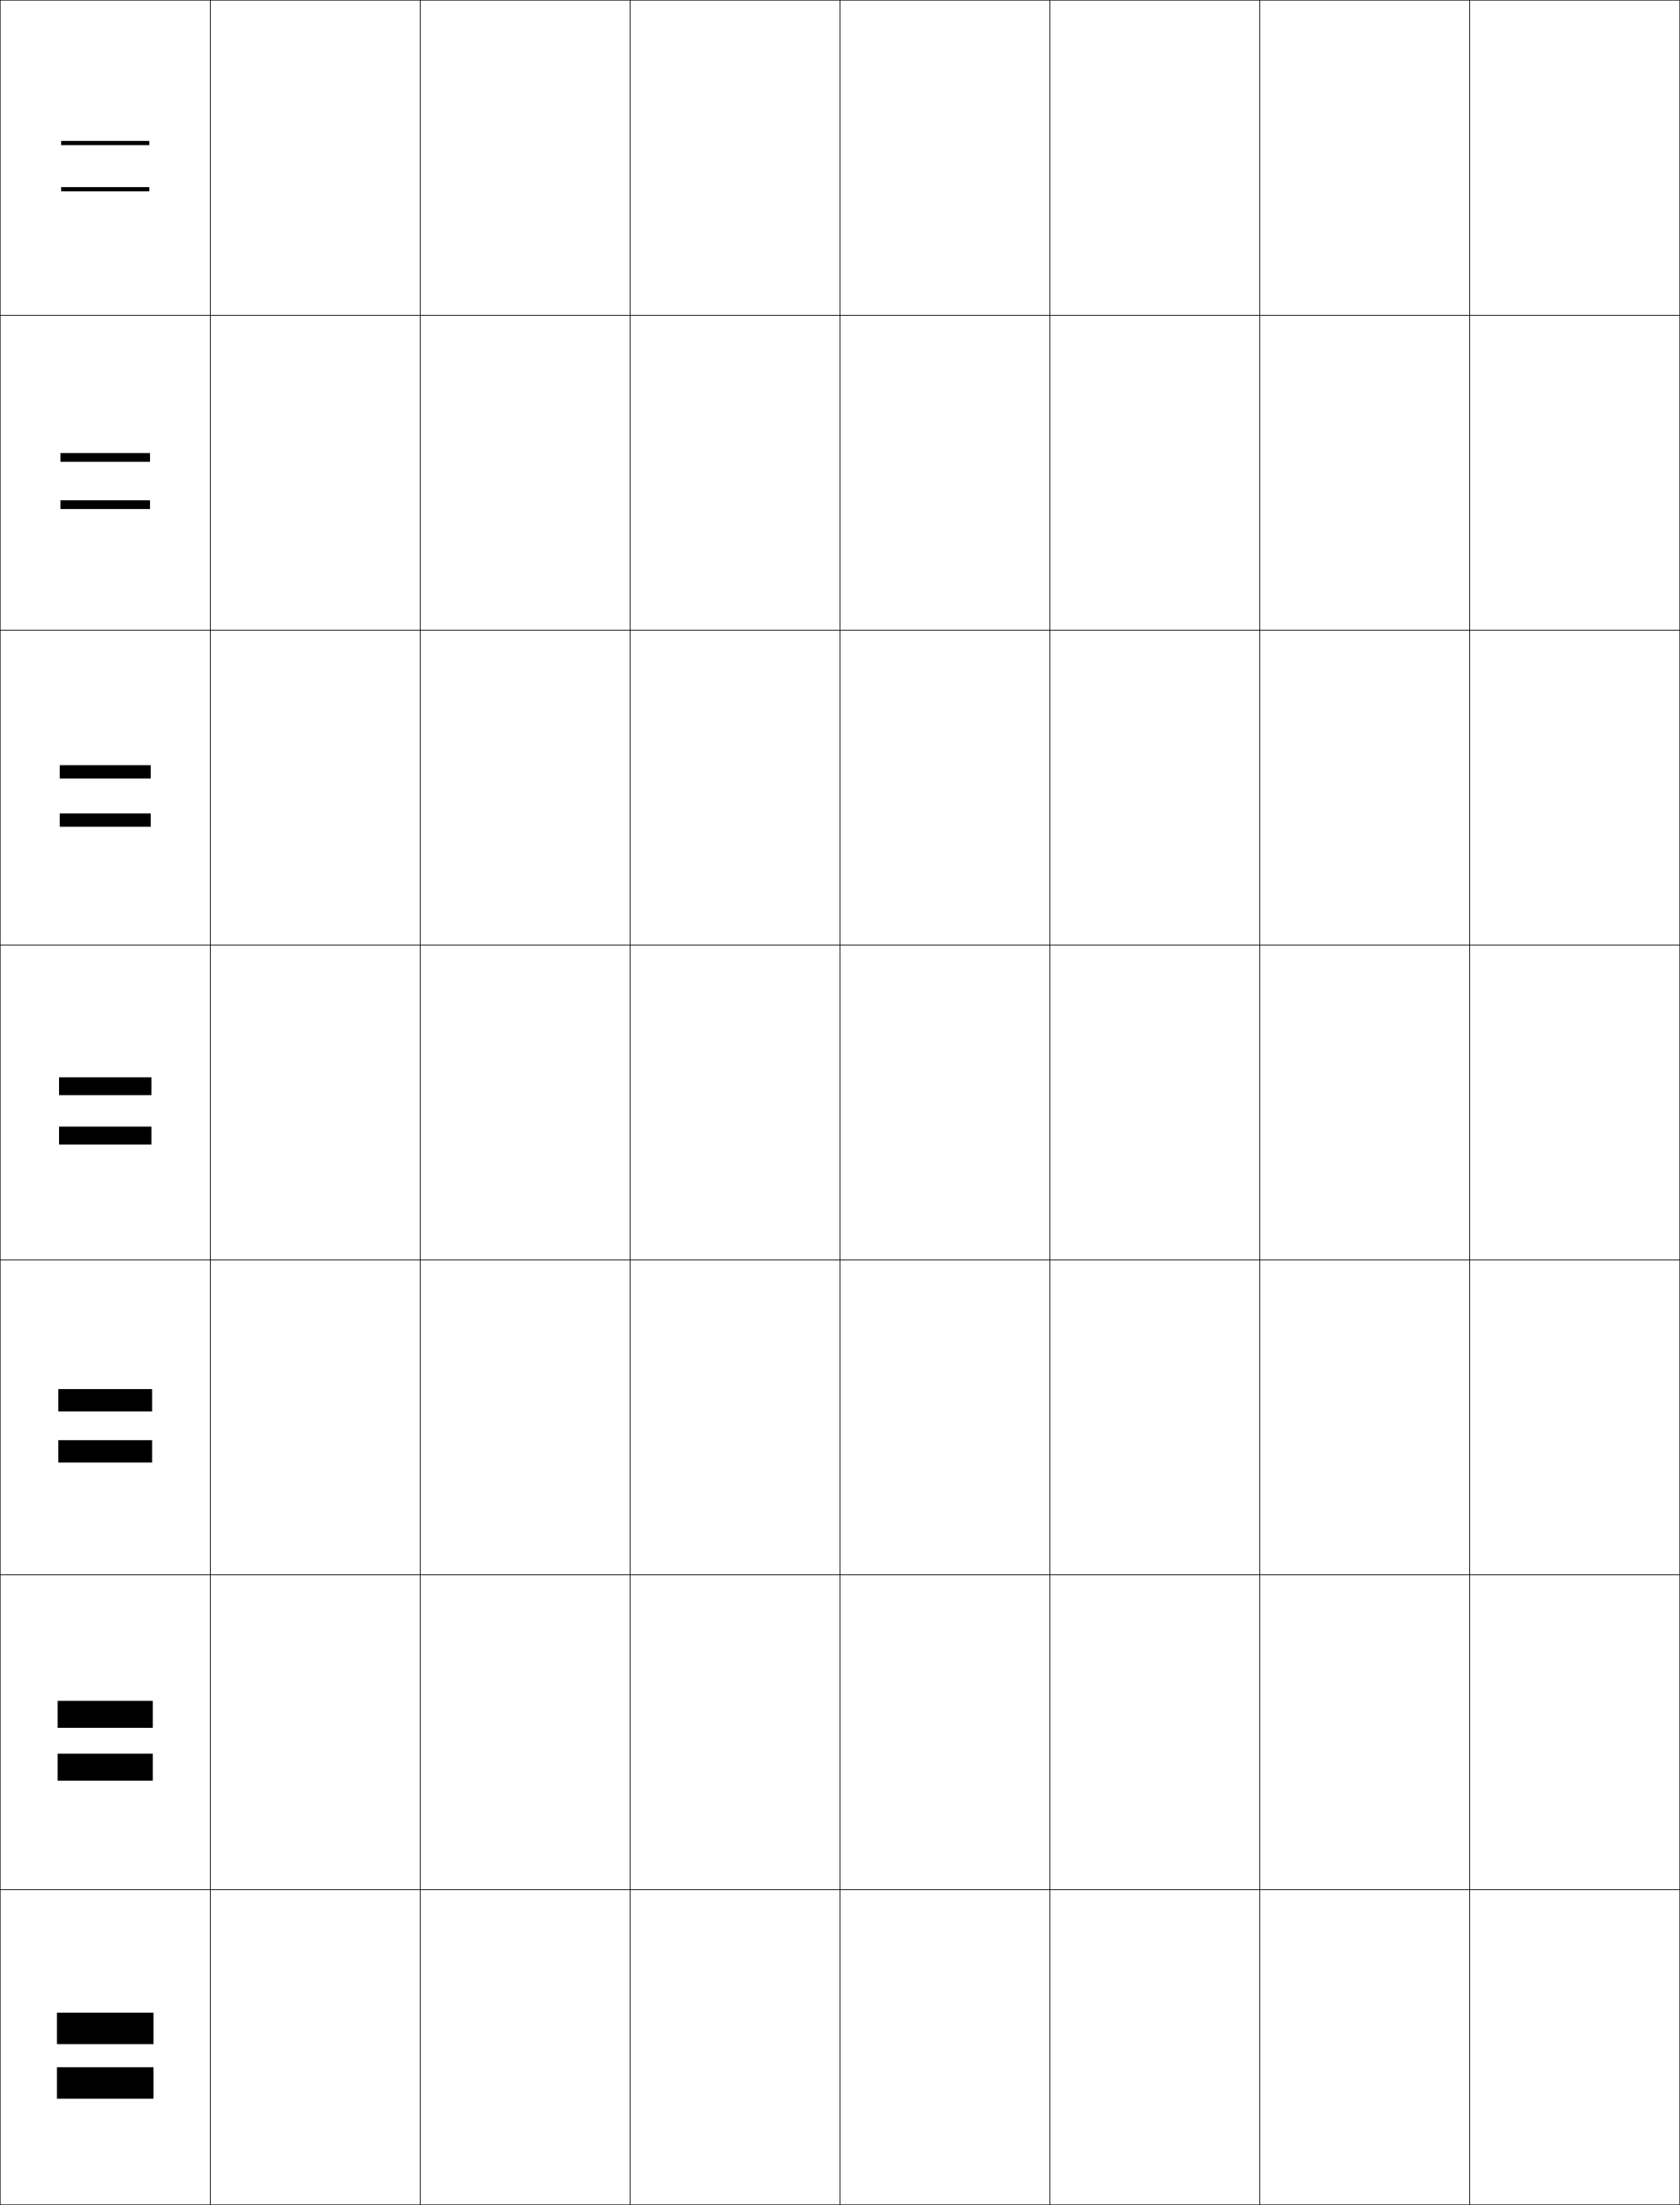
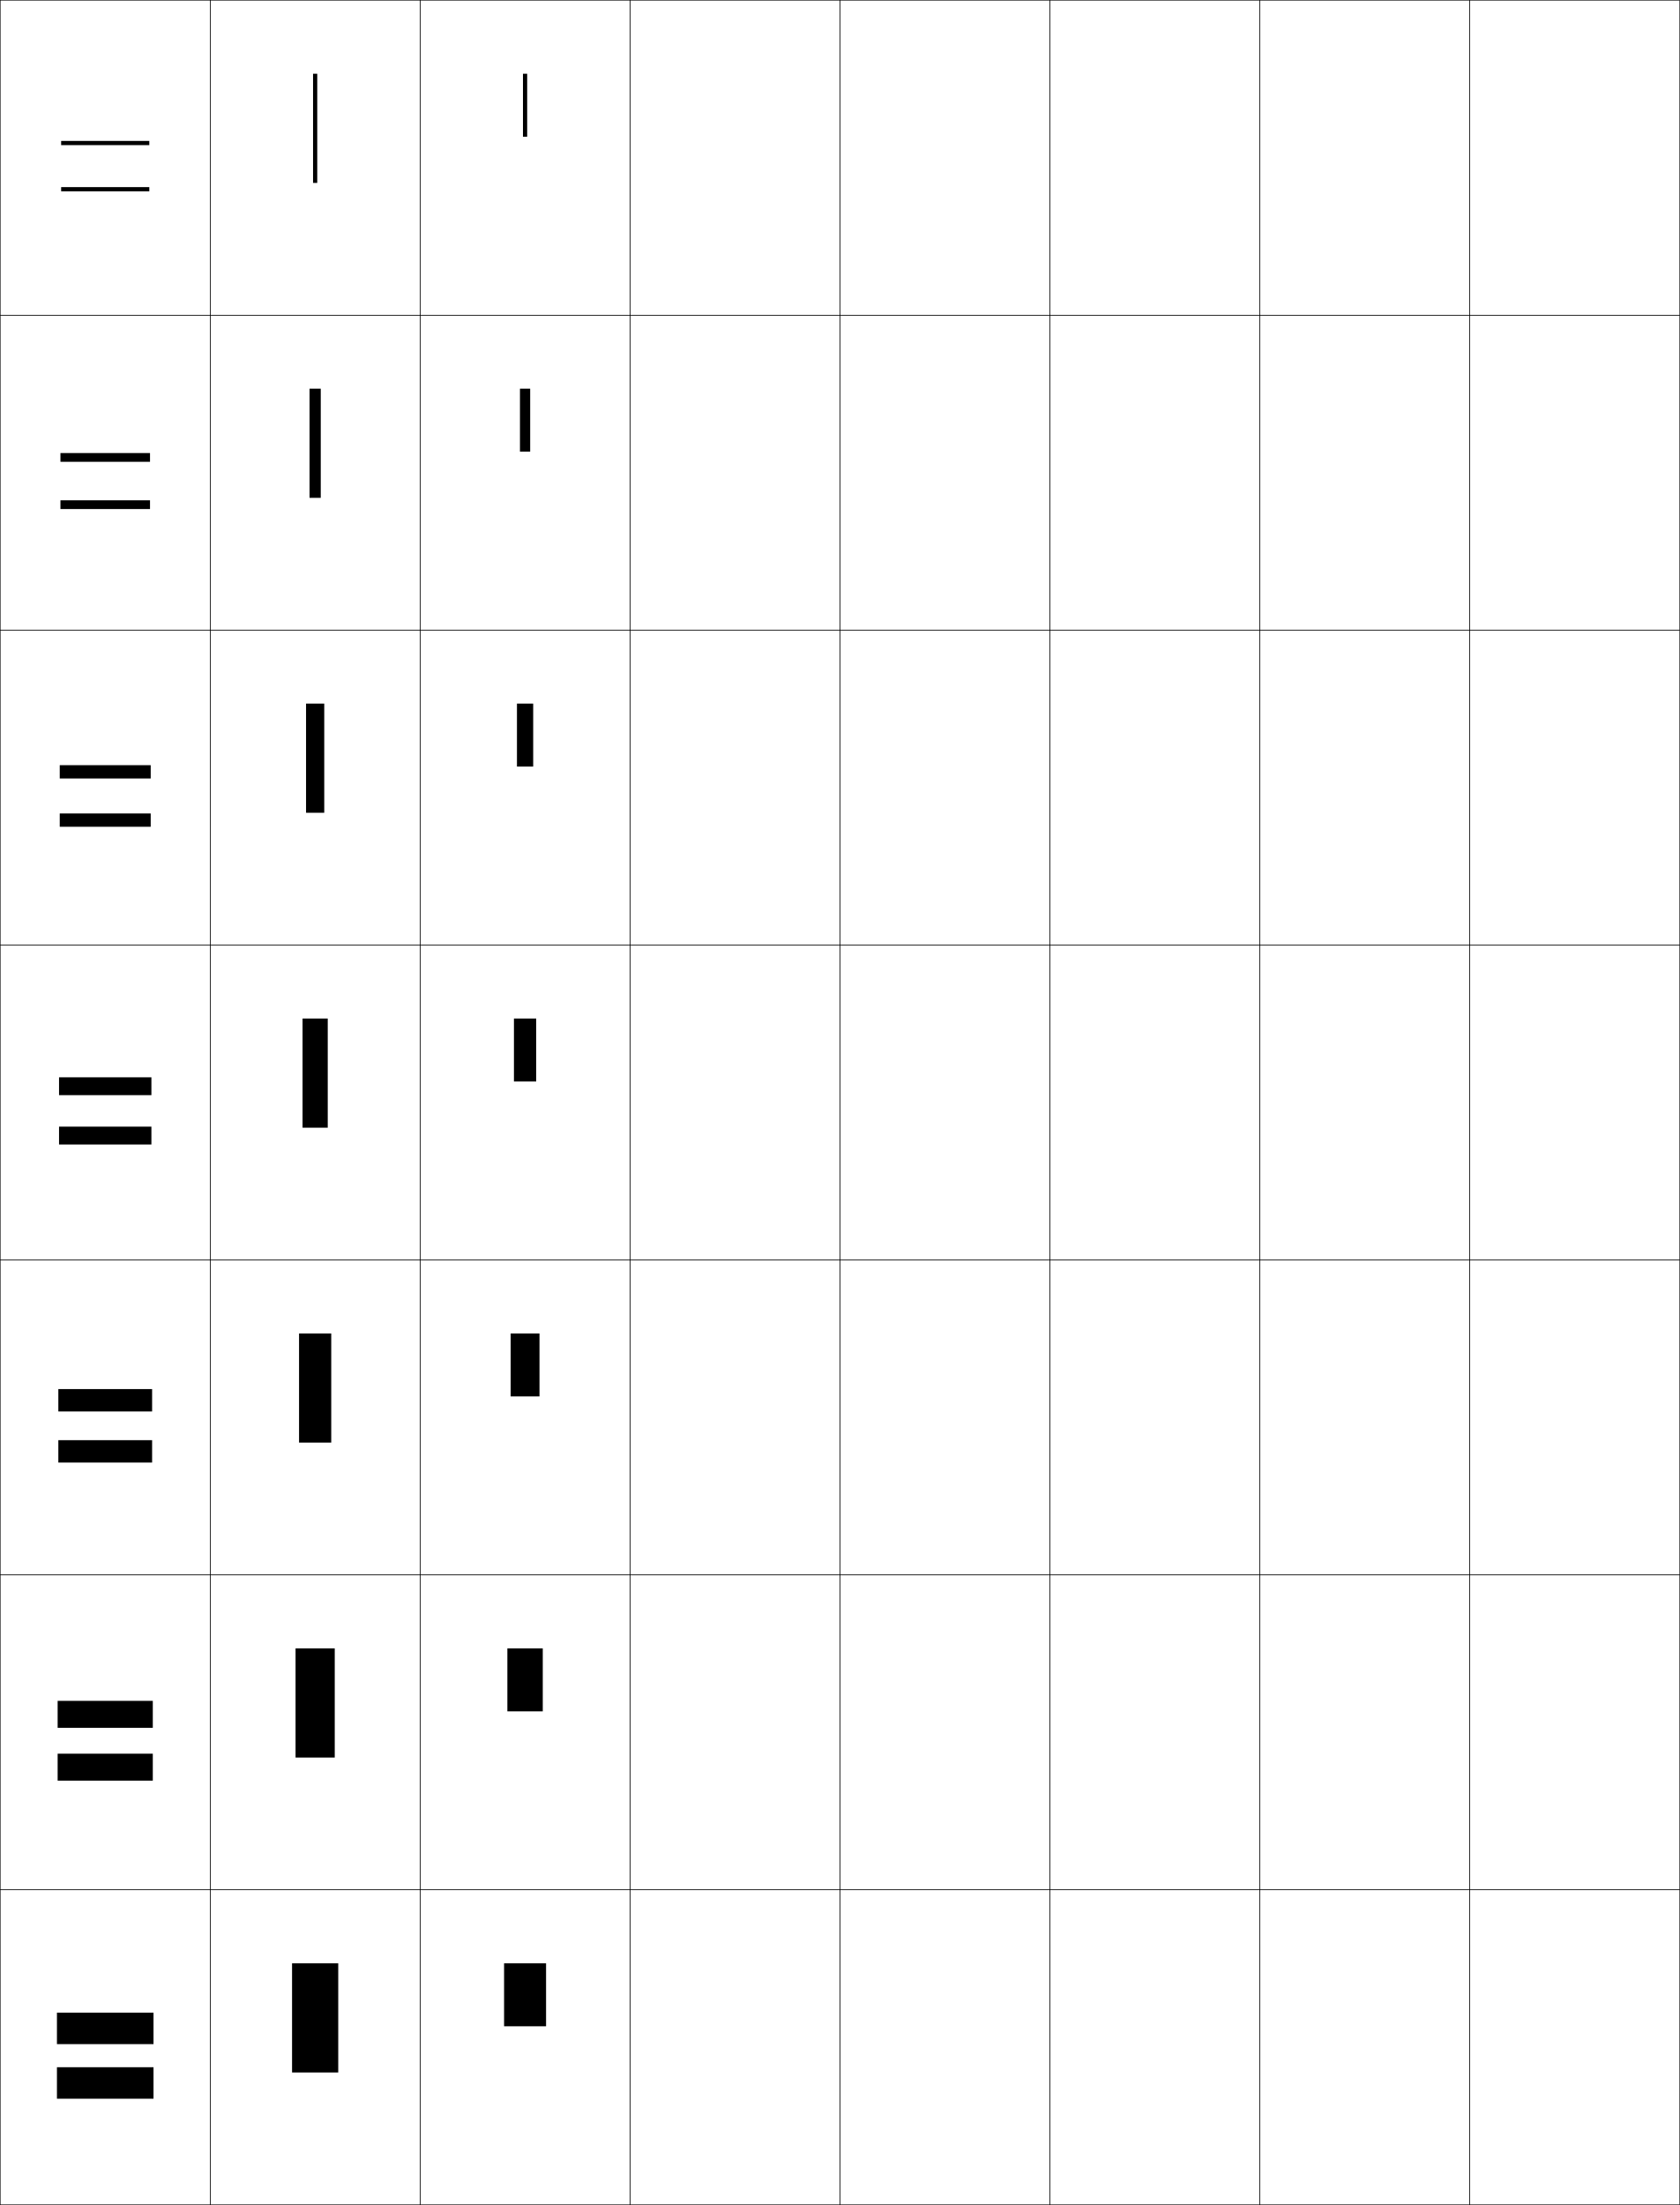
<svg xmlns="http://www.w3.org/2000/svg" width="800.25" height="1050.25" viewBox="0 0 800.25 1050.25" overflow="visible" enable-background="new 0 0 800.25 1050.25" xml:space="preserve">
  <g id="レイヤー1">
    <g>
      <rect x="0.125" y="0.125" fill="none" stroke="#000000" stroke-width="0.25" width="100" height="150" />
      <rect x="100.125" y="0.125" fill="none" stroke="#000000" stroke-width="0.25" width="100" height="150" />
      <rect x="200.125" y="0.125" fill="none" stroke="#000000" stroke-width="0.25" width="100" height="150" />
      <rect x="300.125" y="0.125" fill="none" stroke="#000000" stroke-width="0.25" width="100" height="150" />
      <rect x="400.125" y="0.125" fill="none" stroke="#000000" stroke-width="0.25" width="100" height="150" />
      <rect x="500.125" y="0.125" fill="none" stroke="#000000" stroke-width="0.25" width="100" height="150" />
      <rect x="600.125" y="0.125" fill="none" stroke="#000000" stroke-width="0.25" width="100" height="150" />
      <rect x="0.125" y="150.125" fill="none" stroke="#000000" stroke-width="0.25" width="100" height="150" />
      <rect x="100.125" y="150.125" fill="none" stroke="#000000" stroke-width="0.25" width="100" height="150" />
      <rect x="200.125" y="150.125" fill="none" stroke="#000000" stroke-width="0.25" width="100" height="150" />
      <rect x="300.125" y="150.125" fill="none" stroke="#000000" stroke-width="0.25" width="100" height="150" />
      <rect x="400.125" y="150.125" fill="none" stroke="#000000" stroke-width="0.25" width="100" height="150" />
      <rect x="500.125" y="150.125" fill="none" stroke="#000000" stroke-width="0.25" width="100" height="150" />
      <rect x="600.125" y="150.125" fill="none" stroke="#000000" stroke-width="0.25" width="100" height="150" />
      <rect x="0.125" y="300.125" fill="none" stroke="#000000" stroke-width="0.25" width="100" height="150" />
      <rect x="100.125" y="300.125" fill="none" stroke="#000000" stroke-width="0.25" width="100" height="150" />
      <rect x="200.125" y="300.125" fill="none" stroke="#000000" stroke-width="0.25" width="100" height="150" />
      <rect x="300.125" y="300.125" fill="none" stroke="#000000" stroke-width="0.25" width="100" height="150" />
      <rect x="400.125" y="300.125" fill="none" stroke="#000000" stroke-width="0.25" width="100" height="150" />
      <rect x="500.125" y="300.125" fill="none" stroke="#000000" stroke-width="0.25" width="100" height="150" />
      <rect x="600.125" y="300.125" fill="none" stroke="#000000" stroke-width="0.25" width="100" height="150" />
      <rect x="0.125" y="450.125" fill="none" stroke="#000000" stroke-width="0.25" width="100" height="150" />
      <rect x="100.125" y="450.125" fill="none" stroke="#000000" stroke-width="0.25" width="100" height="150" />
      <rect x="200.125" y="450.125" fill="none" stroke="#000000" stroke-width="0.25" width="100" height="150" />
      <rect x="300.125" y="450.125" fill="none" stroke="#000000" stroke-width="0.25" width="100" height="150" />
      <rect x="400.125" y="450.125" fill="none" stroke="#000000" stroke-width="0.25" width="100" height="150" />
      <rect x="500.125" y="450.125" fill="none" stroke="#000000" stroke-width="0.25" width="100" height="150" />
      <rect x="600.125" y="450.125" fill="none" stroke="#000000" stroke-width="0.25" width="100" height="150" />
      <rect x="0.125" y="600.125" fill="none" stroke="#000000" stroke-width="0.25" width="100" height="150" />
      <rect x="100.125" y="600.125" fill="none" stroke="#000000" stroke-width="0.25" width="100" height="150" />
      <rect x="200.125" y="600.125" fill="none" stroke="#000000" stroke-width="0.25" width="100" height="150" />
      <rect x="300.125" y="600.125" fill="none" stroke="#000000" stroke-width="0.25" width="100" height="150" />
      <rect x="400.125" y="600.125" fill="none" stroke="#000000" stroke-width="0.25" width="100" height="150" />
      <rect x="500.125" y="600.125" fill="none" stroke="#000000" stroke-width="0.25" width="100" height="150" />
      <rect x="600.125" y="600.125" fill="none" stroke="#000000" stroke-width="0.25" width="100" height="150" />
      <rect x="0.125" y="750.125" fill="none" stroke="#000000" stroke-width="0.25" width="100" height="150" />
      <rect x="100.125" y="750.125" fill="none" stroke="#000000" stroke-width="0.25" width="100" height="150" />
      <rect x="200.125" y="750.125" fill="none" stroke="#000000" stroke-width="0.25" width="100" height="150" />
      <rect x="300.125" y="750.125" fill="none" stroke="#000000" stroke-width="0.25" width="100" height="150" />
      <rect x="400.125" y="750.125" fill="none" stroke="#000000" stroke-width="0.25" width="100" height="150" />
      <rect x="500.125" y="750.125" fill="none" stroke="#000000" stroke-width="0.25" width="100" height="150" />
      <rect x="600.125" y="750.125" fill="none" stroke="#000000" stroke-width="0.25" width="100" height="150" />
      <rect x="0.125" y="900.125" fill="none" stroke="#000000" stroke-width="0.25" width="100" height="150" />
      <rect x="100.125" y="900.125" fill="none" stroke="#000000" stroke-width="0.25" width="100" height="150" />
      <rect x="200.125" y="900.125" fill="none" stroke="#000000" stroke-width="0.25" width="100" height="150" />
      <rect x="300.125" y="900.125" fill="none" stroke="#000000" stroke-width="0.25" width="100" height="150" />
      <rect x="400.125" y="900.125" fill="none" stroke="#000000" stroke-width="0.25" width="100" height="150" />
      <rect x="500.125" y="900.125" fill="none" stroke="#000000" stroke-width="0.25" width="100" height="150" />
      <rect x="600.125" y="900.125" fill="none" stroke="#000000" stroke-width="0.25" width="100" height="150" />
      <rect x="700.125" y="0.125" fill="none" stroke="#000000" stroke-width="0.25" width="100" height="150" />
      <rect x="700.125" y="150.125" fill="none" stroke="#000000" stroke-width="0.25" width="100" height="150" />
      <rect x="700.125" y="300.125" fill="none" stroke="#000000" stroke-width="0.25" width="100" height="150" />
      <rect x="700.125" y="450.125" fill="none" stroke="#000000" stroke-width="0.25" width="100" height="150" />
      <rect x="700.125" y="600.125" fill="none" stroke="#000000" stroke-width="0.25" width="100" height="150" />
      <rect x="700.125" y="750.125" fill="none" stroke="#000000" stroke-width="0.25" width="100" height="150" />
      <rect x="700.125" y="900.125" fill="none" stroke="#000000" stroke-width="0.25" width="100" height="150" />
    </g>
    <g>
      <g>
        <rect x="27.125" y="958.625" width="46" height="15" />
        <rect x="27.125" y="984.625" width="46" height="15" />
      </g>
      <g>
        <rect x="27.458" y="810.125" width="45.333" height="12.833" />
        <rect x="27.458" y="835.291" width="45.333" height="12.834" />
      </g>
      <g>
        <rect x="27.792" y="661.625" width="44.667" height="10.667" />
        <rect x="27.792" y="685.958" width="44.667" height="10.667" />
      </g>
      <g>
        <rect x="28.125" y="513.125" width="44" height="8.5" />
        <rect x="28.125" y="536.625" width="44" height="8.5" />
      </g>
      <g>
        <rect x="28.458" y="364.458" width="43.333" height="6.333" />
        <rect x="28.458" y="387.458" width="43.333" height="6.333" />
      </g>
      <g>
        <rect x="28.792" y="215.792" width="42.667" height="4.167" />
        <rect x="28.792" y="238.292" width="42.667" height="4.167" />
      </g>
      <g>
        <rect x="29.125" y="67.125" width="42" height="2" />
        <rect x="29.125" y="89.125" width="42" height="2" />
      </g>
    </g>
+     <g>
+       <rect x="139.125" y="935.125" width="22" height="52" />
+       <rect x="140.792" y="785.125" width="18.667" height="52" />
+       <rect x="142.458" y="635.125" width="15.333" height="52" />
+       <rect x="144.125" y="485.125" width="12" height="52" />
+       <rect x="145.792" y="335.125" width="8.667" height="52" />
+       <rect x="147.458" y="185.125" width="5.333" height="52" />
+       <rect x="149.125" y="35.125" width="2" height="52" />
+     </g>
+     <g>
+       <rect x="240.125" y="935.125" width="20" height="30" />
+       <rect x="241.691" y="785.125" width="16.866" height="30" />
+       <rect x="243.259" y="635.125" width="13.733" height="30" />
+       <rect x="244.825" y="485.125" width="10.6" height="30" />
+       <rect x="246.258" y="335.125" width="7.733" height="30" />
+       <rect x="247.692" y="185.125" width="4.866" height="30" />
+       <rect x="249.125" y="35.125" width="2" height="30" />
+     </g>
  </g>
</svg>
